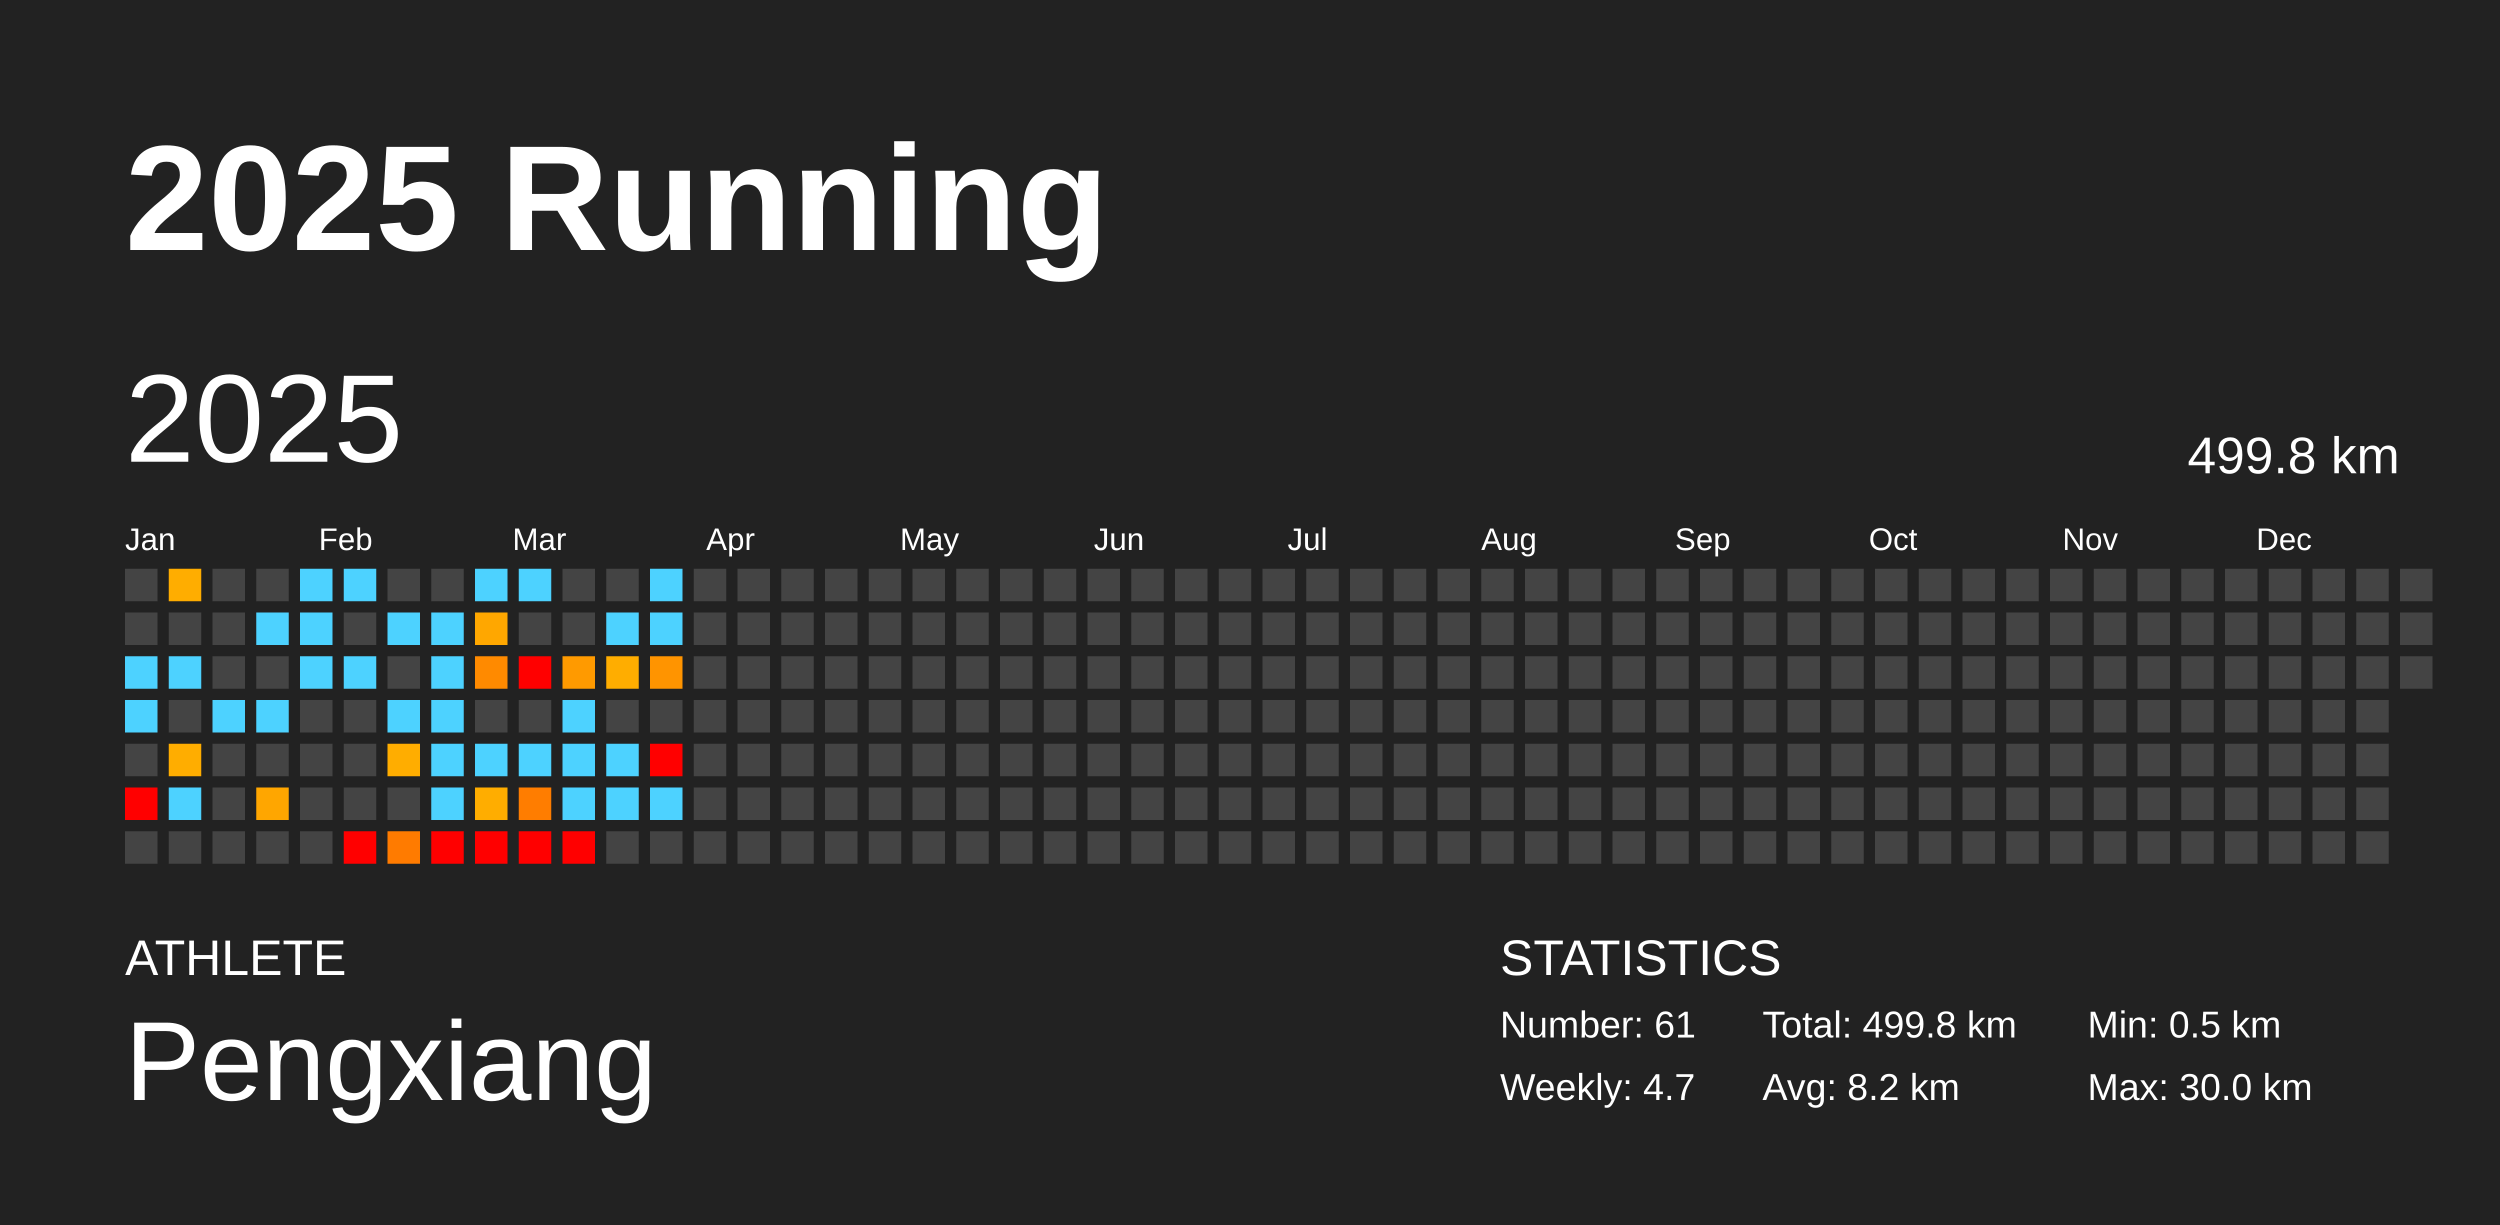
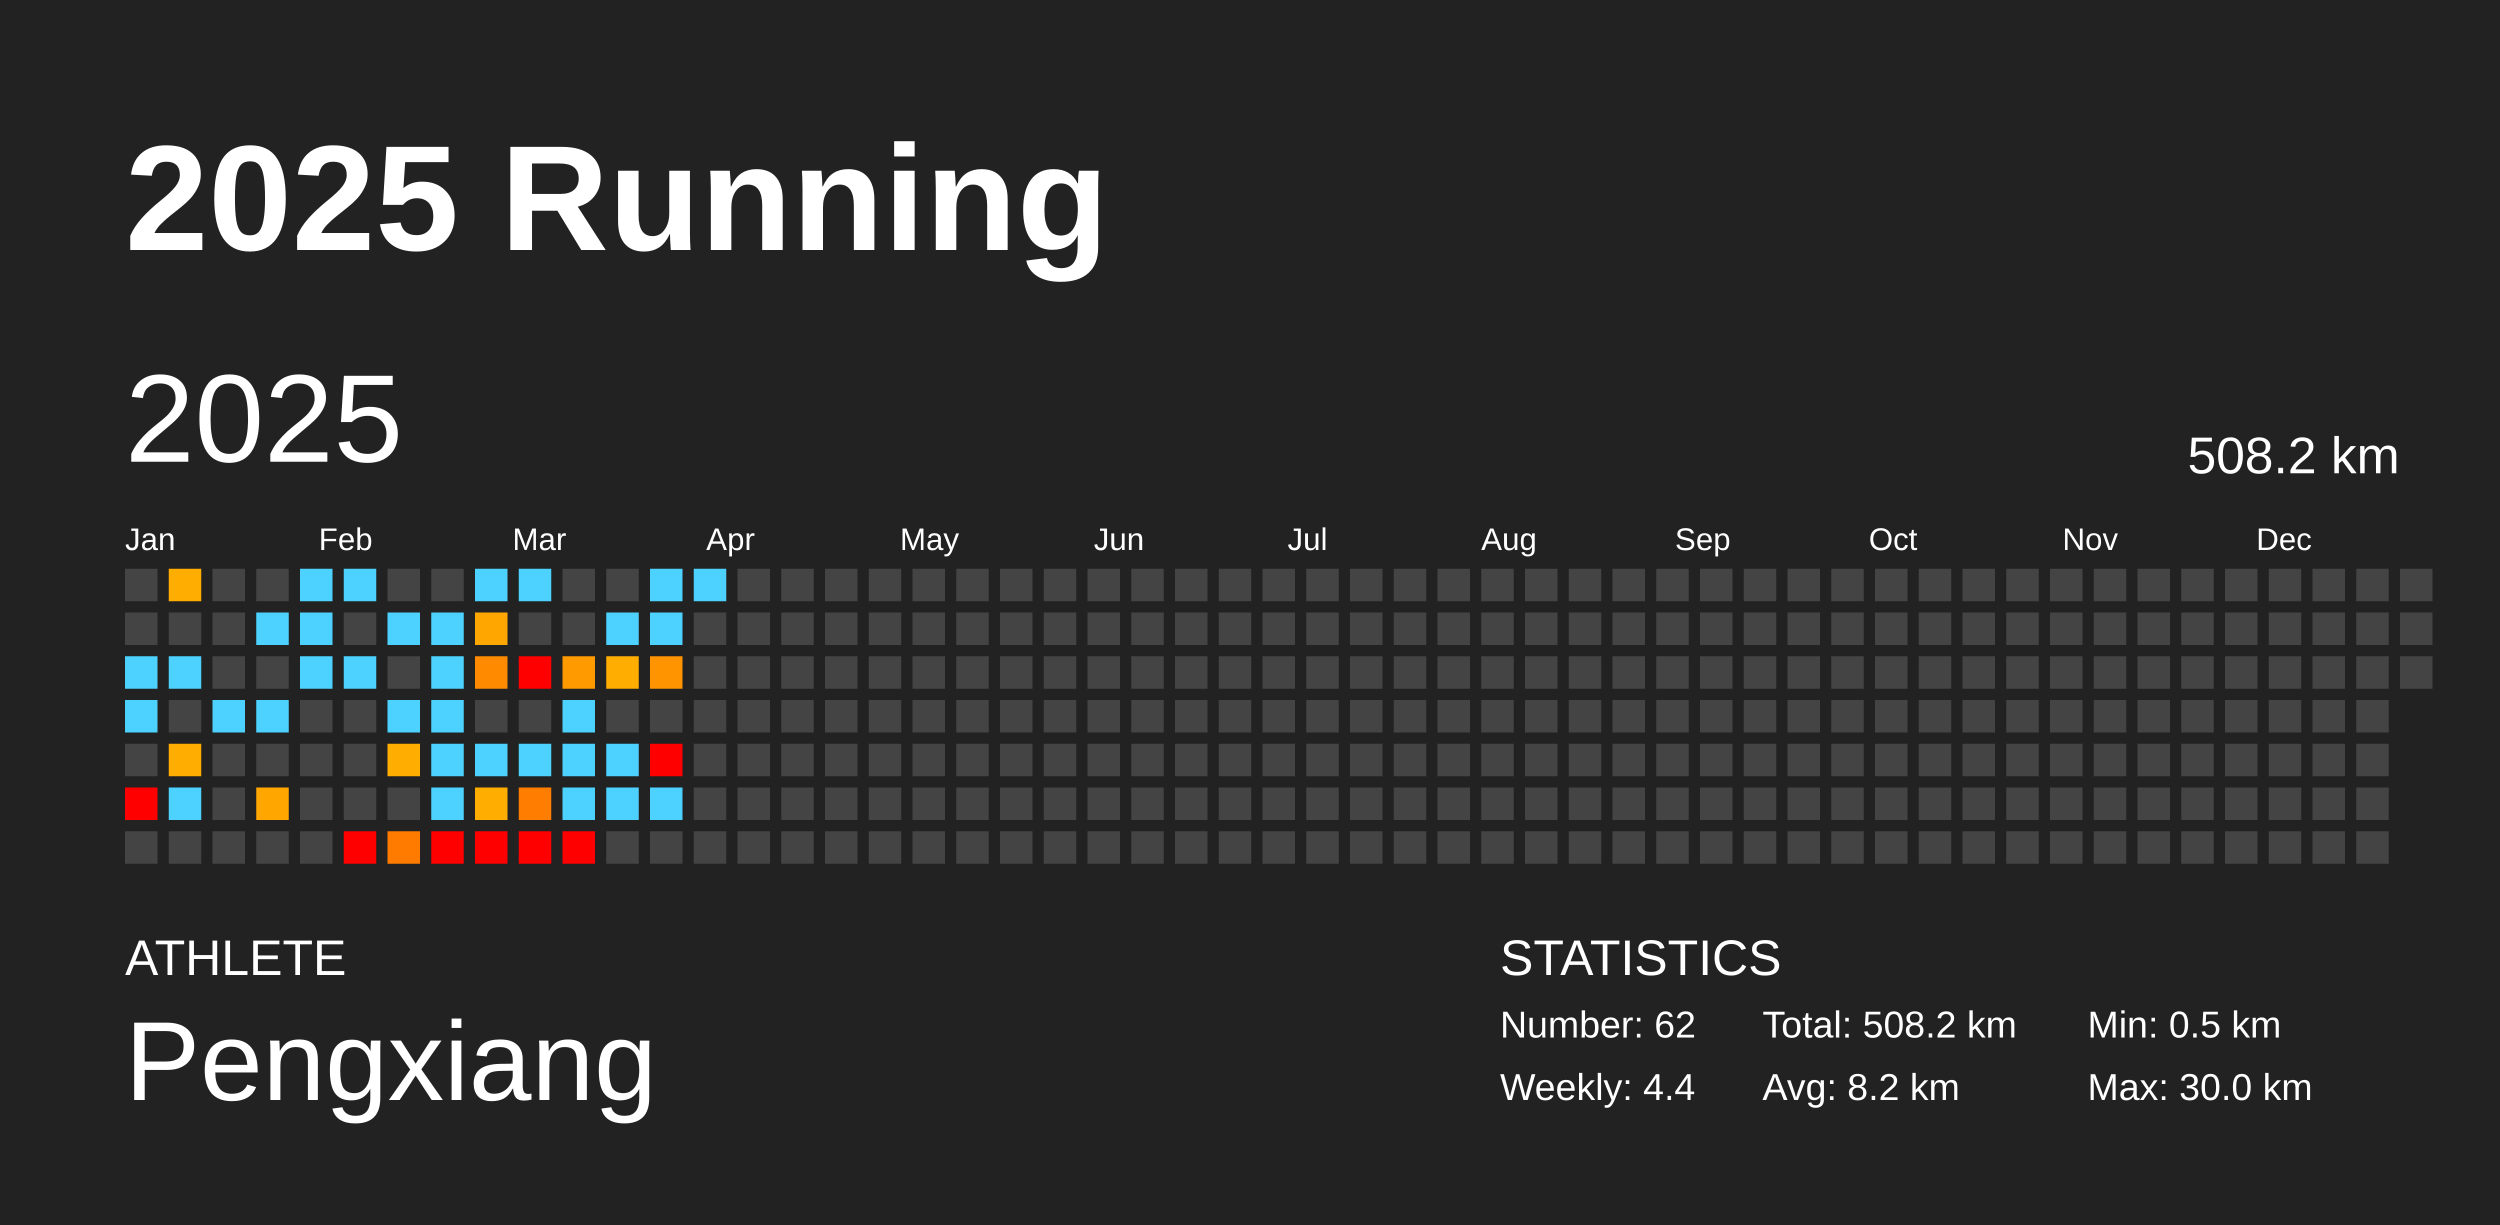
<svg xmlns="http://www.w3.org/2000/svg" baseProfile="full" height="98mm" version="1.1" viewBox="0,0,200,98" width="200mm">
  <defs />
  <rect fill="#222222" height="98" width="200" x="0" y="0" />
  <text fill="#FFFFFF" style="font-size:12px; font-family:Arial; font-weight:bold;" x="10" y="20">2025 Running</text>
  <text fill="#FFFFFF" style="font-size:4px; font-family:Arial" x="10" y="78">ATHLETE</text>
  <text fill="#FFFFFF" style="font-size:9px; font-family:Arial" x="10" y="88">Pengxiang</text>
  <text fill="#FFFFFF" style="font-size:4px; font-family:Arial" x="120" y="78">STATISTICS</text>
-   <text fill="#FFFFFF" style="font-size:3px; font-family:Arial" x="120" y="83">Number: 61</text>
-   <text fill="#FFFFFF" style="font-size:3px; font-family:Arial" x="120" y="88">Weekly: 4.7</text>
-   <text fill="#FFFFFF" style="font-size:3px; font-family:Arial" x="141" y="83">Total: 499.8 km</text>
+   <text fill="#FFFFFF" style="font-size:3px; font-family:Arial" x="120" y="83">Number: 62</text>
+   <text fill="#FFFFFF" style="font-size:3px; font-family:Arial" x="120" y="88">Weekly: 4.4</text>
+   <text fill="#FFFFFF" style="font-size:3px; font-family:Arial" x="141" y="83">Total: 508.2 km</text>
  <text fill="#FFFFFF" style="font-size:3px; font-family:Arial" x="141" y="88">Avg: 8.2 km</text>
  <text fill="#FFFFFF" style="font-size:3px; font-family:Arial" x="167" y="83">Min: 0.5 km</text>
  <text fill="#FFFFFF" style="font-size:3px; font-family:Arial" x="167" y="88">Max: 30.0 km</text>
  <text dominant-baseline="hanging" fill="#FFFFFF" style="font-size:10.0px; font-family:Arial;" x="10" y="30">2025</text>
-   <text dominant-baseline="hanging" fill="#FFFFFF" style="font-size:4.125px; font-family:Arial;" x="175" y="35">499.8 km</text>
+   <text dominant-baseline="hanging" fill="#FFFFFF" style="font-size:4.125px; font-family:Arial;" x="175" y="35">508.2 km</text>
  <text fill="#FFFFFF" style="font-size:2.5px; font-family:Arial" x="10.0" y="44">Jan</text>
  <text fill="#FFFFFF" style="font-size:2.5px; font-family:Arial" x="25.5" y="44">Feb</text>
  <text fill="#FFFFFF" style="font-size:2.5px; font-family:Arial" x="41.0" y="44">Mar</text>
  <text fill="#FFFFFF" style="font-size:2.5px; font-family:Arial" x="56.5" y="44">Apr</text>
  <text fill="#FFFFFF" style="font-size:2.5px; font-family:Arial" x="72.0" y="44">May</text>
  <text fill="#FFFFFF" style="font-size:2.5px; font-family:Arial" x="87.5" y="44">Jun</text>
  <text fill="#FFFFFF" style="font-size:2.5px; font-family:Arial" x="103.0" y="44">Jul</text>
  <text fill="#FFFFFF" style="font-size:2.5px; font-family:Arial" x="118.5" y="44">Aug</text>
  <text fill="#FFFFFF" style="font-size:2.5px; font-family:Arial" x="134.0" y="44">Sep</text>
  <text fill="#FFFFFF" style="font-size:2.5px; font-family:Arial" x="149.5" y="44">Oct</text>
  <text fill="#FFFFFF" style="font-size:2.5px; font-family:Arial" x="165.0" y="44">Nov</text>
  <text fill="#FFFFFF" style="font-size:2.5px; font-family:Arial" x="180.5" y="44">Dec</text>
  <rect fill="#444444" height="2.6" width="2.6" x="10.0" y="45.5" />
  <rect fill="#444444" height="2.6" width="2.6" x="10.0" y="49.0" />
  <rect fill="#4dd2ff" height="2.6" width="2.6" x="10.0" y="52.5" />
  <rect fill="#4dd2ff" height="2.6" width="2.6" x="10.0" y="56.0" />
  <rect fill="#444444" height="2.6" width="2.6" x="10.0" y="59.5" />
  <rect fill="red" height="2.6" width="2.6" x="10.0" y="63.0" />
  <rect fill="#444444" height="2.6" width="2.6" x="10.0" y="66.5" />
  <rect fill="#ffad00" height="2.6" width="2.6" x="13.5" y="45.5" />
  <rect fill="#444444" height="2.6" width="2.6" x="13.5" y="49.0" />
  <rect fill="#4dd2ff" height="2.6" width="2.6" x="13.5" y="52.5" />
  <rect fill="#444444" height="2.6" width="2.6" x="13.5" y="56.0" />
  <rect fill="#ffad00" height="2.6" width="2.6" x="13.5" y="59.5" />
  <rect fill="#4dd2ff" height="2.6" width="2.6" x="13.5" y="63.0" />
  <rect fill="#444444" height="2.6" width="2.6" x="13.5" y="66.5" />
  <rect fill="#444444" height="2.6" width="2.6" x="17.0" y="45.5" />
  <rect fill="#444444" height="2.6" width="2.6" x="17.0" y="49.0" />
  <rect fill="#444444" height="2.6" width="2.6" x="17.0" y="52.5" />
  <rect fill="#4dd2ff" height="2.6" width="2.6" x="17.0" y="56.0" />
  <rect fill="#444444" height="2.6" width="2.6" x="17.0" y="59.5" />
  <rect fill="#444444" height="2.6" width="2.6" x="17.0" y="63.0" />
  <rect fill="#444444" height="2.6" width="2.6" x="17.0" y="66.5" />
  <rect fill="#444444" height="2.6" width="2.6" x="20.5" y="45.5" />
  <rect fill="#4dd2ff" height="2.6" width="2.6" x="20.5" y="49.0" />
  <rect fill="#444444" height="2.6" width="2.6" x="20.5" y="52.5" />
  <rect fill="#4dd2ff" height="2.6" width="2.6" x="20.5" y="56.0" />
  <rect fill="#444444" height="2.6" width="2.6" x="20.5" y="59.5" />
  <rect fill="#ffa600" height="2.6" width="2.6" x="20.5" y="63.0" />
  <rect fill="#444444" height="2.6" width="2.6" x="20.5" y="66.5" />
  <rect fill="#4dd2ff" height="2.6" width="2.6" x="24.0" y="45.5" />
  <rect fill="#4dd2ff" height="2.6" width="2.6" x="24.0" y="49.0" />
  <rect fill="#4dd2ff" height="2.6" width="2.6" x="24.0" y="52.5" />
  <rect fill="#444444" height="2.6" width="2.6" x="24.0" y="56.0" />
  <rect fill="#444444" height="2.6" width="2.6" x="24.0" y="59.5" />
  <rect fill="#444444" height="2.6" width="2.6" x="24.0" y="63.0" />
  <rect fill="#444444" height="2.6" width="2.6" x="24.0" y="66.5" />
  <rect fill="#4dd2ff" height="2.6" width="2.6" x="27.5" y="45.5" />
  <rect fill="#444444" height="2.6" width="2.6" x="27.5" y="49.0" />
  <rect fill="#4dd2ff" height="2.6" width="2.6" x="27.5" y="52.5" />
  <rect fill="#444444" height="2.6" width="2.6" x="27.5" y="56.0" />
  <rect fill="#444444" height="2.6" width="2.6" x="27.5" y="59.5" />
  <rect fill="#444444" height="2.6" width="2.6" x="27.5" y="63.0" />
  <rect fill="red" height="2.6" width="2.6" x="27.5" y="66.5" />
  <rect fill="#444444" height="2.6" width="2.6" x="31.0" y="45.5" />
  <rect fill="#4dd2ff" height="2.6" width="2.6" x="31.0" y="49.0" />
  <rect fill="#444444" height="2.6" width="2.6" x="31.0" y="52.5" />
  <rect fill="#4dd2ff" height="2.6" width="2.6" x="31.0" y="56.0" />
  <rect fill="#ffad00" height="2.6" width="2.6" x="31.0" y="59.5" />
  <rect fill="#444444" height="2.6" width="2.6" x="31.0" y="63.0" />
  <rect fill="#ff7b00" height="2.6" width="2.6" x="31.0" y="66.5" />
  <rect fill="#444444" height="2.6" width="2.6" x="34.5" y="45.5" />
  <rect fill="#4dd2ff" height="2.6" width="2.6" x="34.5" y="49.0" />
  <rect fill="#4dd2ff" height="2.6" width="2.6" x="34.5" y="52.5" />
  <rect fill="#4dd2ff" height="2.6" width="2.6" x="34.5" y="56.0" />
  <rect fill="#4dd2ff" height="2.6" width="2.6" x="34.5" y="59.5" />
  <rect fill="#4dd2ff" height="2.6" width="2.6" x="34.5" y="63.0" />
  <rect fill="red" height="2.6" width="2.6" x="34.5" y="66.5" />
  <rect fill="#4dd2ff" height="2.6" width="2.6" x="38.0" y="45.5" />
  <rect fill="#ffa700" height="2.6" width="2.6" x="38.0" y="49.0" />
  <rect fill="#ff8a00" height="2.6" width="2.6" x="38.0" y="52.5" />
  <rect fill="#444444" height="2.6" width="2.6" x="38.0" y="56.0" />
  <rect fill="#4dd2ff" height="2.6" width="2.6" x="38.0" y="59.5" />
  <rect fill="#ffad00" height="2.6" width="2.6" x="38.0" y="63.0" />
  <rect fill="red" height="2.6" width="2.6" x="38.0" y="66.5" />
  <rect fill="#4dd2ff" height="2.6" width="2.6" x="41.5" y="45.5" />
  <rect fill="#444444" height="2.6" width="2.6" x="41.5" y="49.0" />
  <rect fill="red" height="2.6" width="2.6" x="41.5" y="52.5" />
  <rect fill="#444444" height="2.6" width="2.6" x="41.5" y="56.0" />
  <rect fill="#4dd2ff" height="2.6" width="2.6" x="41.5" y="59.5" />
  <rect fill="#ff7d00" height="2.6" width="2.6" x="41.5" y="63.0" />
  <rect fill="red" height="2.6" width="2.6" x="41.5" y="66.5" />
  <rect fill="#444444" height="2.6" width="2.6" x="45.0" y="45.5" />
  <rect fill="#444444" height="2.6" width="2.6" x="45.0" y="49.0" />
  <rect fill="#ff9a00" height="2.6" width="2.6" x="45.0" y="52.5" />
  <rect fill="#4dd2ff" height="2.6" width="2.6" x="45.0" y="56.0" />
  <rect fill="#4dd2ff" height="2.6" width="2.6" x="45.0" y="59.5" />
  <rect fill="#4dd2ff" height="2.6" width="2.6" x="45.0" y="63.0" />
  <rect fill="red" height="2.6" width="2.6" x="45.0" y="66.5" />
  <rect fill="#444444" height="2.6" width="2.6" x="48.5" y="45.5" />
  <rect fill="#4dd2ff" height="2.6" width="2.6" x="48.5" y="49.0" />
  <rect fill="#ffad00" height="2.6" width="2.6" x="48.5" y="52.5" />
  <rect fill="#444444" height="2.6" width="2.6" x="48.5" y="56.0" />
  <rect fill="#4dd2ff" height="2.6" width="2.6" x="48.5" y="59.5" />
  <rect fill="#4dd2ff" height="2.6" width="2.6" x="48.5" y="63.0" />
  <rect fill="#444444" height="2.6" width="2.6" x="48.5" y="66.5" />
  <rect fill="#4dd2ff" height="2.6" width="2.6" x="52.0" y="45.5" />
  <rect fill="#4dd2ff" height="2.6" width="2.6" x="52.0" y="49.0" />
  <rect fill="#ff9400" height="2.6" width="2.6" x="52.0" y="52.5" />
  <rect fill="#444444" height="2.6" width="2.6" x="52.0" y="56.0" />
  <rect fill="red" height="2.6" width="2.6" x="52.0" y="59.5" />
  <rect fill="#4dd2ff" height="2.6" width="2.6" x="52.0" y="63.0" />
  <rect fill="#444444" height="2.6" width="2.6" x="52.0" y="66.5" />
-   <rect fill="#444444" height="2.6" width="2.6" x="55.5" y="45.5" />
+   <rect fill="#4dd2ff" height="2.6" width="2.6" x="55.5" y="45.5" />
  <rect fill="#444444" height="2.6" width="2.6" x="55.5" y="49.0" />
  <rect fill="#444444" height="2.6" width="2.6" x="55.5" y="52.5" />
  <rect fill="#444444" height="2.6" width="2.6" x="55.5" y="56.0" />
  <rect fill="#444444" height="2.6" width="2.6" x="55.5" y="59.5" />
  <rect fill="#444444" height="2.6" width="2.6" x="55.5" y="63.0" />
  <rect fill="#444444" height="2.6" width="2.6" x="55.5" y="66.5" />
  <rect fill="#444444" height="2.6" width="2.6" x="59.0" y="45.5" />
  <rect fill="#444444" height="2.6" width="2.6" x="59.0" y="49.0" />
  <rect fill="#444444" height="2.6" width="2.6" x="59.0" y="52.5" />
  <rect fill="#444444" height="2.6" width="2.6" x="59.0" y="56.0" />
  <rect fill="#444444" height="2.6" width="2.6" x="59.0" y="59.5" />
  <rect fill="#444444" height="2.6" width="2.6" x="59.0" y="63.0" />
  <rect fill="#444444" height="2.6" width="2.6" x="59.0" y="66.5" />
  <rect fill="#444444" height="2.6" width="2.6" x="62.5" y="45.5" />
  <rect fill="#444444" height="2.6" width="2.6" x="62.5" y="49.0" />
  <rect fill="#444444" height="2.6" width="2.6" x="62.5" y="52.5" />
  <rect fill="#444444" height="2.6" width="2.6" x="62.5" y="56.0" />
  <rect fill="#444444" height="2.6" width="2.6" x="62.5" y="59.5" />
  <rect fill="#444444" height="2.6" width="2.6" x="62.5" y="63.0" />
  <rect fill="#444444" height="2.6" width="2.6" x="62.5" y="66.5" />
  <rect fill="#444444" height="2.6" width="2.6" x="66.0" y="45.5" />
  <rect fill="#444444" height="2.6" width="2.6" x="66.0" y="49.0" />
  <rect fill="#444444" height="2.6" width="2.6" x="66.0" y="52.5" />
  <rect fill="#444444" height="2.6" width="2.6" x="66.0" y="56.0" />
  <rect fill="#444444" height="2.6" width="2.6" x="66.0" y="59.5" />
  <rect fill="#444444" height="2.6" width="2.6" x="66.0" y="63.0" />
  <rect fill="#444444" height="2.6" width="2.6" x="66.0" y="66.5" />
  <rect fill="#444444" height="2.6" width="2.6" x="69.5" y="45.5" />
  <rect fill="#444444" height="2.6" width="2.6" x="69.5" y="49.0" />
  <rect fill="#444444" height="2.6" width="2.6" x="69.5" y="52.5" />
  <rect fill="#444444" height="2.6" width="2.6" x="69.5" y="56.0" />
  <rect fill="#444444" height="2.6" width="2.6" x="69.5" y="59.5" />
  <rect fill="#444444" height="2.6" width="2.6" x="69.5" y="63.0" />
  <rect fill="#444444" height="2.6" width="2.6" x="69.5" y="66.5" />
  <rect fill="#444444" height="2.6" width="2.6" x="73.0" y="45.5" />
  <rect fill="#444444" height="2.6" width="2.6" x="73.0" y="49.0" />
  <rect fill="#444444" height="2.6" width="2.6" x="73.0" y="52.5" />
  <rect fill="#444444" height="2.6" width="2.6" x="73.0" y="56.0" />
  <rect fill="#444444" height="2.6" width="2.6" x="73.0" y="59.5" />
  <rect fill="#444444" height="2.6" width="2.6" x="73.0" y="63.0" />
  <rect fill="#444444" height="2.6" width="2.6" x="73.0" y="66.5" />
  <rect fill="#444444" height="2.6" width="2.6" x="76.5" y="45.5" />
  <rect fill="#444444" height="2.6" width="2.6" x="76.5" y="49.0" />
  <rect fill="#444444" height="2.6" width="2.6" x="76.5" y="52.5" />
  <rect fill="#444444" height="2.6" width="2.6" x="76.5" y="56.0" />
  <rect fill="#444444" height="2.6" width="2.6" x="76.5" y="59.5" />
  <rect fill="#444444" height="2.6" width="2.6" x="76.5" y="63.0" />
  <rect fill="#444444" height="2.6" width="2.6" x="76.5" y="66.5" />
  <rect fill="#444444" height="2.6" width="2.6" x="80.0" y="45.5" />
  <rect fill="#444444" height="2.6" width="2.6" x="80.0" y="49.0" />
  <rect fill="#444444" height="2.6" width="2.6" x="80.0" y="52.5" />
  <rect fill="#444444" height="2.6" width="2.6" x="80.0" y="56.0" />
  <rect fill="#444444" height="2.6" width="2.6" x="80.0" y="59.5" />
  <rect fill="#444444" height="2.6" width="2.6" x="80.0" y="63.0" />
  <rect fill="#444444" height="2.6" width="2.6" x="80.0" y="66.5" />
  <rect fill="#444444" height="2.6" width="2.6" x="83.5" y="45.5" />
  <rect fill="#444444" height="2.6" width="2.6" x="83.5" y="49.0" />
  <rect fill="#444444" height="2.6" width="2.6" x="83.5" y="52.5" />
  <rect fill="#444444" height="2.6" width="2.6" x="83.5" y="56.0" />
  <rect fill="#444444" height="2.6" width="2.6" x="83.5" y="59.5" />
  <rect fill="#444444" height="2.6" width="2.6" x="83.5" y="63.0" />
  <rect fill="#444444" height="2.6" width="2.6" x="83.5" y="66.5" />
  <rect fill="#444444" height="2.6" width="2.6" x="87.0" y="45.5" />
  <rect fill="#444444" height="2.6" width="2.6" x="87.0" y="49.0" />
  <rect fill="#444444" height="2.6" width="2.6" x="87.0" y="52.5" />
  <rect fill="#444444" height="2.6" width="2.6" x="87.0" y="56.0" />
  <rect fill="#444444" height="2.6" width="2.6" x="87.0" y="59.5" />
  <rect fill="#444444" height="2.6" width="2.6" x="87.0" y="63.0" />
  <rect fill="#444444" height="2.6" width="2.6" x="87.0" y="66.5" />
  <rect fill="#444444" height="2.6" width="2.6" x="90.5" y="45.5" />
  <rect fill="#444444" height="2.6" width="2.6" x="90.5" y="49.0" />
  <rect fill="#444444" height="2.6" width="2.6" x="90.5" y="52.5" />
  <rect fill="#444444" height="2.6" width="2.6" x="90.5" y="56.0" />
  <rect fill="#444444" height="2.6" width="2.6" x="90.5" y="59.5" />
  <rect fill="#444444" height="2.6" width="2.6" x="90.5" y="63.0" />
  <rect fill="#444444" height="2.6" width="2.6" x="90.5" y="66.5" />
  <rect fill="#444444" height="2.6" width="2.6" x="94.0" y="45.5" />
  <rect fill="#444444" height="2.6" width="2.6" x="94.0" y="49.0" />
  <rect fill="#444444" height="2.6" width="2.6" x="94.0" y="52.5" />
  <rect fill="#444444" height="2.6" width="2.6" x="94.0" y="56.0" />
  <rect fill="#444444" height="2.6" width="2.6" x="94.0" y="59.5" />
  <rect fill="#444444" height="2.6" width="2.6" x="94.0" y="63.0" />
  <rect fill="#444444" height="2.6" width="2.6" x="94.0" y="66.5" />
  <rect fill="#444444" height="2.6" width="2.6" x="97.5" y="45.5" />
  <rect fill="#444444" height="2.6" width="2.6" x="97.5" y="49.0" />
  <rect fill="#444444" height="2.6" width="2.6" x="97.5" y="52.5" />
  <rect fill="#444444" height="2.6" width="2.6" x="97.5" y="56.0" />
  <rect fill="#444444" height="2.6" width="2.6" x="97.5" y="59.5" />
  <rect fill="#444444" height="2.6" width="2.6" x="97.5" y="63.0" />
  <rect fill="#444444" height="2.6" width="2.6" x="97.5" y="66.5" />
  <rect fill="#444444" height="2.6" width="2.6" x="101.0" y="45.5" />
  <rect fill="#444444" height="2.6" width="2.6" x="101.0" y="49.0" />
  <rect fill="#444444" height="2.6" width="2.6" x="101.0" y="52.5" />
  <rect fill="#444444" height="2.6" width="2.6" x="101.0" y="56.0" />
  <rect fill="#444444" height="2.6" width="2.6" x="101.0" y="59.5" />
  <rect fill="#444444" height="2.6" width="2.6" x="101.0" y="63.0" />
  <rect fill="#444444" height="2.6" width="2.6" x="101.0" y="66.5" />
  <rect fill="#444444" height="2.6" width="2.6" x="104.5" y="45.5" />
  <rect fill="#444444" height="2.6" width="2.6" x="104.5" y="49.0" />
  <rect fill="#444444" height="2.6" width="2.6" x="104.5" y="52.5" />
  <rect fill="#444444" height="2.6" width="2.6" x="104.5" y="56.0" />
  <rect fill="#444444" height="2.6" width="2.6" x="104.5" y="59.5" />
  <rect fill="#444444" height="2.6" width="2.6" x="104.5" y="63.0" />
  <rect fill="#444444" height="2.6" width="2.6" x="104.5" y="66.5" />
  <rect fill="#444444" height="2.6" width="2.6" x="108.0" y="45.5" />
  <rect fill="#444444" height="2.6" width="2.6" x="108.0" y="49.0" />
  <rect fill="#444444" height="2.6" width="2.6" x="108.0" y="52.5" />
  <rect fill="#444444" height="2.6" width="2.6" x="108.0" y="56.0" />
  <rect fill="#444444" height="2.6" width="2.6" x="108.0" y="59.5" />
  <rect fill="#444444" height="2.6" width="2.6" x="108.0" y="63.0" />
  <rect fill="#444444" height="2.6" width="2.6" x="108.0" y="66.5" />
  <rect fill="#444444" height="2.6" width="2.6" x="111.5" y="45.5" />
  <rect fill="#444444" height="2.6" width="2.6" x="111.5" y="49.0" />
  <rect fill="#444444" height="2.6" width="2.6" x="111.5" y="52.5" />
  <rect fill="#444444" height="2.6" width="2.6" x="111.5" y="56.0" />
  <rect fill="#444444" height="2.6" width="2.6" x="111.5" y="59.5" />
  <rect fill="#444444" height="2.6" width="2.6" x="111.5" y="63.0" />
  <rect fill="#444444" height="2.6" width="2.6" x="111.5" y="66.5" />
  <rect fill="#444444" height="2.6" width="2.6" x="115.0" y="45.5" />
  <rect fill="#444444" height="2.6" width="2.6" x="115.0" y="49.0" />
  <rect fill="#444444" height="2.6" width="2.6" x="115.0" y="52.5" />
  <rect fill="#444444" height="2.6" width="2.6" x="115.0" y="56.0" />
  <rect fill="#444444" height="2.6" width="2.6" x="115.0" y="59.5" />
  <rect fill="#444444" height="2.6" width="2.6" x="115.0" y="63.0" />
  <rect fill="#444444" height="2.6" width="2.6" x="115.0" y="66.5" />
  <rect fill="#444444" height="2.6" width="2.6" x="118.5" y="45.5" />
  <rect fill="#444444" height="2.6" width="2.6" x="118.5" y="49.0" />
  <rect fill="#444444" height="2.6" width="2.6" x="118.5" y="52.5" />
  <rect fill="#444444" height="2.6" width="2.6" x="118.5" y="56.0" />
  <rect fill="#444444" height="2.6" width="2.6" x="118.5" y="59.5" />
  <rect fill="#444444" height="2.6" width="2.6" x="118.5" y="63.0" />
  <rect fill="#444444" height="2.6" width="2.6" x="118.5" y="66.5" />
  <rect fill="#444444" height="2.6" width="2.6" x="122.0" y="45.5" />
  <rect fill="#444444" height="2.6" width="2.6" x="122.0" y="49.0" />
  <rect fill="#444444" height="2.6" width="2.6" x="122.0" y="52.5" />
  <rect fill="#444444" height="2.6" width="2.6" x="122.0" y="56.0" />
  <rect fill="#444444" height="2.6" width="2.6" x="122.0" y="59.5" />
  <rect fill="#444444" height="2.6" width="2.6" x="122.0" y="63.0" />
  <rect fill="#444444" height="2.6" width="2.6" x="122.0" y="66.5" />
  <rect fill="#444444" height="2.6" width="2.6" x="125.5" y="45.5" />
  <rect fill="#444444" height="2.6" width="2.6" x="125.5" y="49.0" />
  <rect fill="#444444" height="2.6" width="2.6" x="125.5" y="52.5" />
  <rect fill="#444444" height="2.6" width="2.6" x="125.5" y="56.0" />
  <rect fill="#444444" height="2.6" width="2.6" x="125.5" y="59.5" />
  <rect fill="#444444" height="2.6" width="2.6" x="125.5" y="63.0" />
  <rect fill="#444444" height="2.6" width="2.6" x="125.5" y="66.5" />
  <rect fill="#444444" height="2.6" width="2.6" x="129.0" y="45.5" />
  <rect fill="#444444" height="2.6" width="2.6" x="129.0" y="49.0" />
  <rect fill="#444444" height="2.6" width="2.6" x="129.0" y="52.5" />
  <rect fill="#444444" height="2.6" width="2.6" x="129.0" y="56.0" />
  <rect fill="#444444" height="2.6" width="2.6" x="129.0" y="59.5" />
  <rect fill="#444444" height="2.6" width="2.6" x="129.0" y="63.0" />
  <rect fill="#444444" height="2.6" width="2.6" x="129.0" y="66.5" />
  <rect fill="#444444" height="2.6" width="2.6" x="132.5" y="45.5" />
  <rect fill="#444444" height="2.6" width="2.6" x="132.5" y="49.0" />
  <rect fill="#444444" height="2.6" width="2.6" x="132.5" y="52.5" />
  <rect fill="#444444" height="2.6" width="2.6" x="132.5" y="56.0" />
  <rect fill="#444444" height="2.6" width="2.6" x="132.5" y="59.5" />
  <rect fill="#444444" height="2.6" width="2.6" x="132.5" y="63.0" />
  <rect fill="#444444" height="2.6" width="2.6" x="132.5" y="66.5" />
  <rect fill="#444444" height="2.6" width="2.6" x="136.0" y="45.5" />
  <rect fill="#444444" height="2.6" width="2.6" x="136.0" y="49.0" />
  <rect fill="#444444" height="2.6" width="2.6" x="136.0" y="52.5" />
  <rect fill="#444444" height="2.6" width="2.6" x="136.0" y="56.0" />
  <rect fill="#444444" height="2.6" width="2.6" x="136.0" y="59.5" />
  <rect fill="#444444" height="2.6" width="2.6" x="136.0" y="63.0" />
  <rect fill="#444444" height="2.6" width="2.6" x="136.0" y="66.5" />
  <rect fill="#444444" height="2.6" width="2.6" x="139.5" y="45.5" />
  <rect fill="#444444" height="2.6" width="2.6" x="139.5" y="49.0" />
  <rect fill="#444444" height="2.6" width="2.6" x="139.5" y="52.5" />
  <rect fill="#444444" height="2.6" width="2.6" x="139.5" y="56.0" />
  <rect fill="#444444" height="2.6" width="2.6" x="139.5" y="59.5" />
  <rect fill="#444444" height="2.6" width="2.6" x="139.5" y="63.0" />
  <rect fill="#444444" height="2.6" width="2.6" x="139.5" y="66.5" />
  <rect fill="#444444" height="2.6" width="2.6" x="143.0" y="45.5" />
  <rect fill="#444444" height="2.6" width="2.6" x="143.0" y="49.0" />
  <rect fill="#444444" height="2.6" width="2.6" x="143.0" y="52.5" />
  <rect fill="#444444" height="2.6" width="2.6" x="143.0" y="56.0" />
  <rect fill="#444444" height="2.6" width="2.6" x="143.0" y="59.5" />
  <rect fill="#444444" height="2.6" width="2.6" x="143.0" y="63.0" />
  <rect fill="#444444" height="2.6" width="2.6" x="143.0" y="66.5" />
  <rect fill="#444444" height="2.6" width="2.6" x="146.5" y="45.5" />
  <rect fill="#444444" height="2.6" width="2.6" x="146.5" y="49.0" />
  <rect fill="#444444" height="2.6" width="2.6" x="146.5" y="52.5" />
  <rect fill="#444444" height="2.6" width="2.6" x="146.5" y="56.0" />
  <rect fill="#444444" height="2.6" width="2.6" x="146.5" y="59.5" />
  <rect fill="#444444" height="2.6" width="2.6" x="146.5" y="63.0" />
  <rect fill="#444444" height="2.6" width="2.6" x="146.5" y="66.5" />
  <rect fill="#444444" height="2.6" width="2.6" x="150.0" y="45.5" />
  <rect fill="#444444" height="2.6" width="2.6" x="150.0" y="49.0" />
  <rect fill="#444444" height="2.6" width="2.6" x="150.0" y="52.5" />
  <rect fill="#444444" height="2.6" width="2.6" x="150.0" y="56.0" />
  <rect fill="#444444" height="2.6" width="2.6" x="150.0" y="59.5" />
  <rect fill="#444444" height="2.6" width="2.6" x="150.0" y="63.0" />
  <rect fill="#444444" height="2.6" width="2.6" x="150.0" y="66.5" />
  <rect fill="#444444" height="2.6" width="2.6" x="153.5" y="45.5" />
  <rect fill="#444444" height="2.6" width="2.6" x="153.5" y="49.0" />
  <rect fill="#444444" height="2.6" width="2.6" x="153.5" y="52.5" />
  <rect fill="#444444" height="2.6" width="2.6" x="153.5" y="56.0" />
  <rect fill="#444444" height="2.6" width="2.6" x="153.5" y="59.5" />
  <rect fill="#444444" height="2.6" width="2.6" x="153.5" y="63.0" />
  <rect fill="#444444" height="2.6" width="2.6" x="153.5" y="66.5" />
  <rect fill="#444444" height="2.6" width="2.6" x="157.0" y="45.5" />
  <rect fill="#444444" height="2.6" width="2.6" x="157.0" y="49.0" />
  <rect fill="#444444" height="2.6" width="2.6" x="157.0" y="52.5" />
  <rect fill="#444444" height="2.6" width="2.6" x="157.0" y="56.0" />
  <rect fill="#444444" height="2.6" width="2.6" x="157.0" y="59.5" />
  <rect fill="#444444" height="2.6" width="2.6" x="157.0" y="63.0" />
  <rect fill="#444444" height="2.6" width="2.6" x="157.0" y="66.5" />
  <rect fill="#444444" height="2.6" width="2.6" x="160.5" y="45.5" />
  <rect fill="#444444" height="2.6" width="2.6" x="160.5" y="49.0" />
  <rect fill="#444444" height="2.6" width="2.6" x="160.5" y="52.5" />
  <rect fill="#444444" height="2.6" width="2.6" x="160.5" y="56.0" />
  <rect fill="#444444" height="2.6" width="2.6" x="160.5" y="59.5" />
  <rect fill="#444444" height="2.6" width="2.6" x="160.5" y="63.0" />
  <rect fill="#444444" height="2.6" width="2.6" x="160.5" y="66.5" />
  <rect fill="#444444" height="2.6" width="2.6" x="164.0" y="45.5" />
  <rect fill="#444444" height="2.6" width="2.6" x="164.0" y="49.0" />
  <rect fill="#444444" height="2.6" width="2.6" x="164.0" y="52.5" />
  <rect fill="#444444" height="2.6" width="2.6" x="164.0" y="56.0" />
  <rect fill="#444444" height="2.6" width="2.6" x="164.0" y="59.5" />
  <rect fill="#444444" height="2.6" width="2.6" x="164.0" y="63.0" />
  <rect fill="#444444" height="2.6" width="2.6" x="164.0" y="66.5" />
  <rect fill="#444444" height="2.6" width="2.6" x="167.5" y="45.5" />
  <rect fill="#444444" height="2.6" width="2.6" x="167.5" y="49.0" />
  <rect fill="#444444" height="2.6" width="2.6" x="167.5" y="52.5" />
  <rect fill="#444444" height="2.6" width="2.6" x="167.5" y="56.0" />
  <rect fill="#444444" height="2.6" width="2.6" x="167.5" y="59.5" />
  <rect fill="#444444" height="2.6" width="2.6" x="167.5" y="63.0" />
  <rect fill="#444444" height="2.6" width="2.6" x="167.5" y="66.5" />
  <rect fill="#444444" height="2.6" width="2.6" x="171.0" y="45.5" />
  <rect fill="#444444" height="2.6" width="2.6" x="171.0" y="49.0" />
  <rect fill="#444444" height="2.6" width="2.6" x="171.0" y="52.5" />
  <rect fill="#444444" height="2.6" width="2.6" x="171.0" y="56.0" />
  <rect fill="#444444" height="2.6" width="2.6" x="171.0" y="59.5" />
  <rect fill="#444444" height="2.6" width="2.6" x="171.0" y="63.0" />
  <rect fill="#444444" height="2.6" width="2.6" x="171.0" y="66.5" />
  <rect fill="#444444" height="2.6" width="2.6" x="174.5" y="45.5" />
  <rect fill="#444444" height="2.6" width="2.6" x="174.5" y="49.0" />
  <rect fill="#444444" height="2.6" width="2.6" x="174.5" y="52.5" />
  <rect fill="#444444" height="2.6" width="2.6" x="174.5" y="56.0" />
  <rect fill="#444444" height="2.6" width="2.6" x="174.5" y="59.5" />
  <rect fill="#444444" height="2.6" width="2.6" x="174.5" y="63.0" />
  <rect fill="#444444" height="2.6" width="2.6" x="174.5" y="66.5" />
  <rect fill="#444444" height="2.6" width="2.6" x="178.0" y="45.5" />
  <rect fill="#444444" height="2.6" width="2.6" x="178.0" y="49.0" />
  <rect fill="#444444" height="2.6" width="2.6" x="178.0" y="52.5" />
  <rect fill="#444444" height="2.6" width="2.6" x="178.0" y="56.0" />
  <rect fill="#444444" height="2.6" width="2.6" x="178.0" y="59.5" />
  <rect fill="#444444" height="2.6" width="2.6" x="178.0" y="63.0" />
  <rect fill="#444444" height="2.6" width="2.6" x="178.0" y="66.5" />
  <rect fill="#444444" height="2.6" width="2.6" x="181.5" y="45.5" />
  <rect fill="#444444" height="2.6" width="2.6" x="181.5" y="49.0" />
  <rect fill="#444444" height="2.6" width="2.6" x="181.5" y="52.5" />
  <rect fill="#444444" height="2.6" width="2.6" x="181.5" y="56.0" />
  <rect fill="#444444" height="2.6" width="2.6" x="181.5" y="59.5" />
  <rect fill="#444444" height="2.6" width="2.6" x="181.5" y="63.0" />
  <rect fill="#444444" height="2.6" width="2.6" x="181.5" y="66.5" />
  <rect fill="#444444" height="2.6" width="2.6" x="185.0" y="45.5" />
  <rect fill="#444444" height="2.6" width="2.6" x="185.0" y="49.0" />
  <rect fill="#444444" height="2.6" width="2.6" x="185.0" y="52.5" />
  <rect fill="#444444" height="2.6" width="2.6" x="185.0" y="56.0" />
  <rect fill="#444444" height="2.6" width="2.6" x="185.0" y="59.5" />
  <rect fill="#444444" height="2.6" width="2.6" x="185.0" y="63.0" />
  <rect fill="#444444" height="2.6" width="2.6" x="185.0" y="66.5" />
  <rect fill="#444444" height="2.6" width="2.6" x="188.5" y="45.5" />
  <rect fill="#444444" height="2.6" width="2.6" x="188.5" y="49.0" />
  <rect fill="#444444" height="2.6" width="2.6" x="188.5" y="52.5" />
  <rect fill="#444444" height="2.6" width="2.6" x="188.5" y="56.0" />
  <rect fill="#444444" height="2.6" width="2.6" x="188.5" y="59.5" />
  <rect fill="#444444" height="2.6" width="2.6" x="188.5" y="63.0" />
  <rect fill="#444444" height="2.6" width="2.6" x="188.5" y="66.5" />
  <rect fill="#444444" height="2.6" width="2.6" x="192.0" y="45.5" />
  <rect fill="#444444" height="2.6" width="2.6" x="192.0" y="49.0" />
  <rect fill="#444444" height="2.6" width="2.6" x="192.0" y="52.5" />
</svg>
